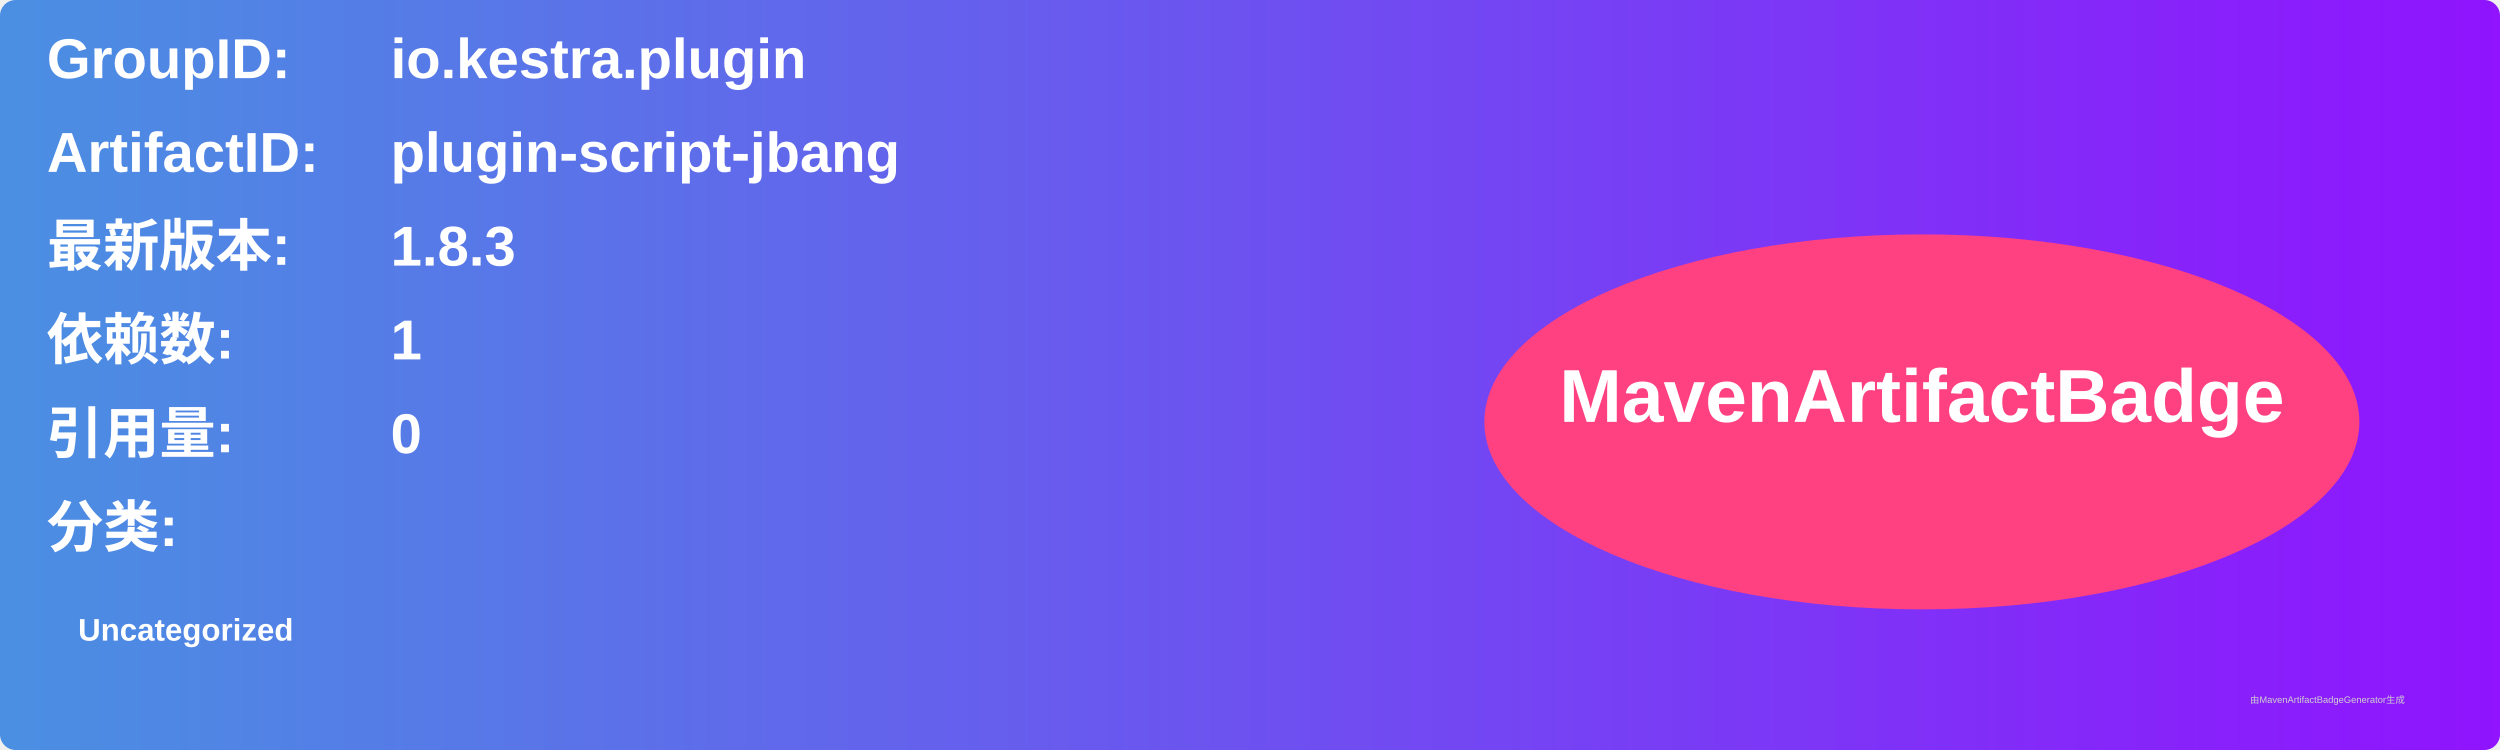
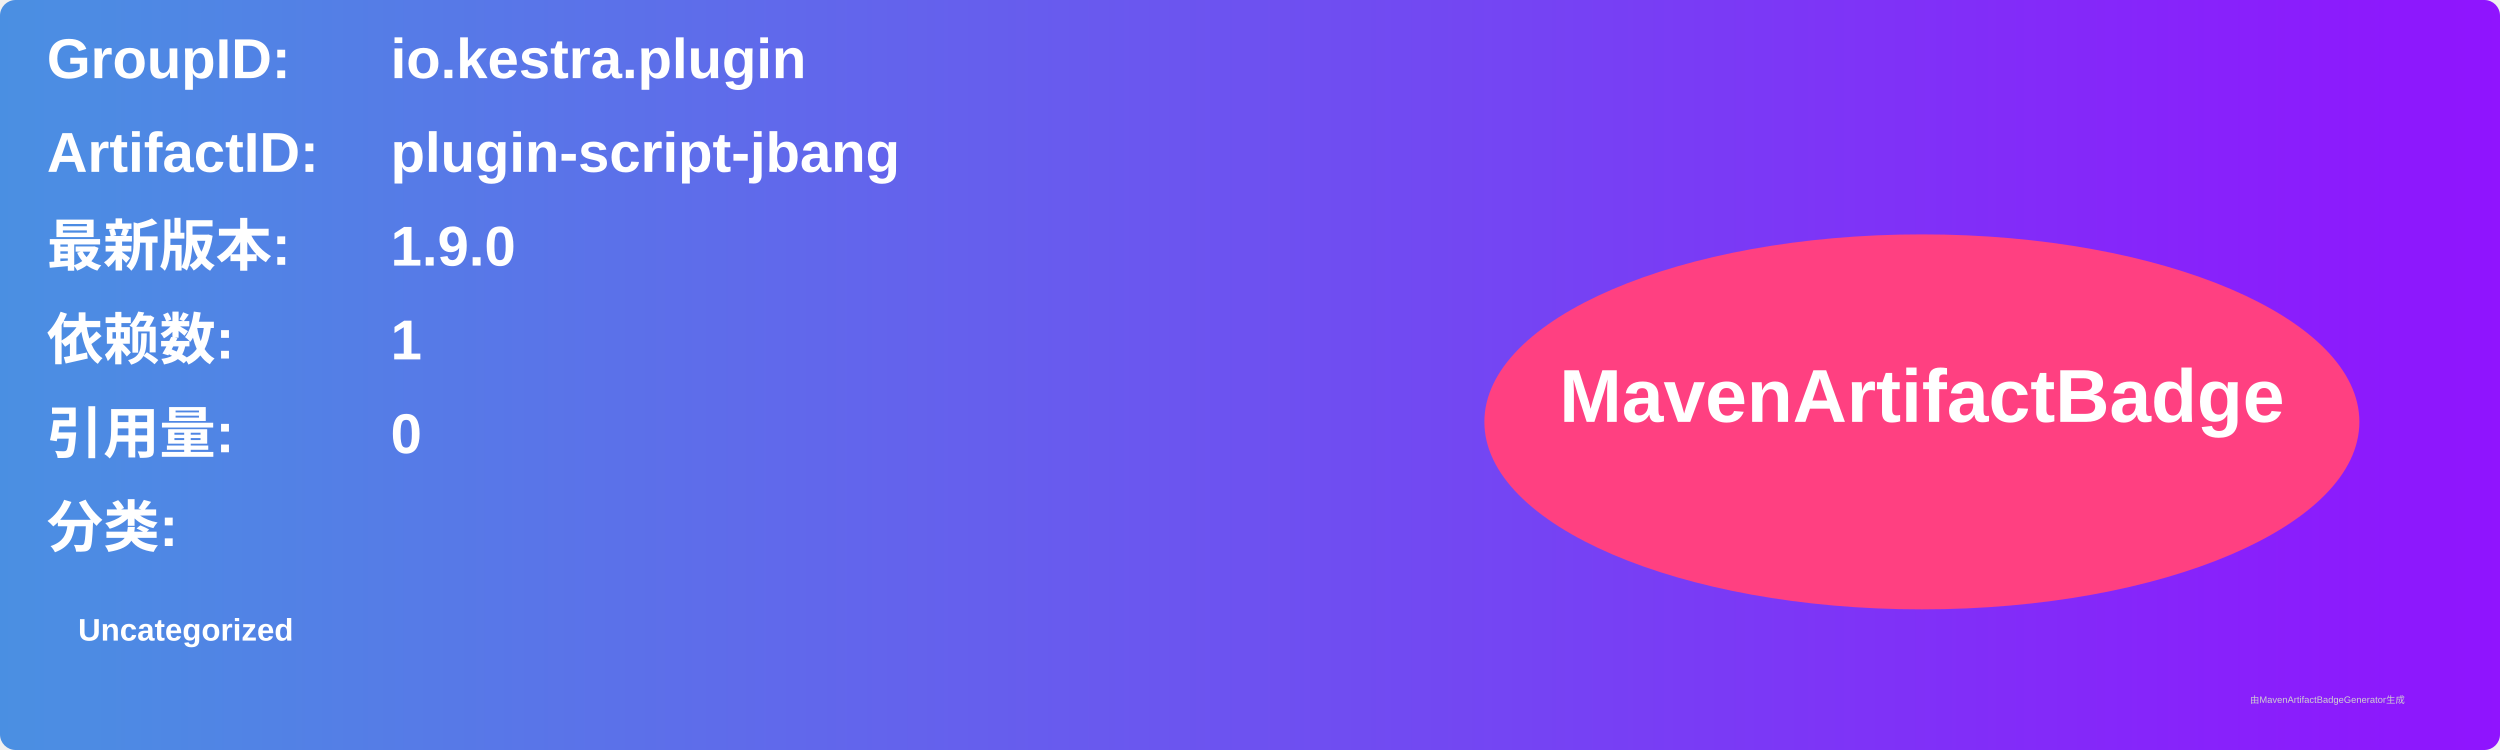
<svg xmlns="http://www.w3.org/2000/svg" width="800" height="240" viewBox="0 0 800 240">
  <linearGradient id="grad" x1="0%" y1="0%" x2="100%" y2="0%">
    <stop offset="0%" stop-color="#4a90e2" />
    <stop offset="100%" stop-color="#9013fe" />
  </linearGradient>
  <rect width="100%" height="100%" rx="5" ry="5" fill="url(#grad)" />
  <g transform="translate(15, 15)">
    <text x="0" y="10" font-family="Arial" font-size="18" fill="white" font-weight="bold" width="260">GroupID:</text>
    <text x="110" y="10" font-family="Arial" font-size="18" fill="white" font-weight="bold" width="460">io.kestra.plugin</text>
    <text x="0" y="40" font-family="Arial" font-size="18" fill="white" font-weight="bold" width="260">ArtifactID:</text>
    <text x="110" y="40" font-family="Arial" font-size="18" fill="white" font-weight="bold" width="460">plugin-script-jbang</text>
    <text x="0" y="70" font-family="Arial" font-size="18" fill="white" font-weight="bold">最新版本:</text>
    <text x="110" y="70" font-family="Arial" font-size="18" fill="white" font-weight="bold">
-       <tspan font-weight="bold">1.8.3</tspan>
+       <tspan font-weight="bold">1.9.0</tspan>
    </text>
    <text x="0" y="100" font-family="Arial" font-size="18" fill="white" font-weight="bold">依赖数: </text>
    <text x="110" y="100" font-family="Arial" font-size="18" fill="white">
      <tspan font-weight="bold">1</tspan>
    </text>
    <text x="0" y="130" font-family="Arial" font-size="18" fill="white" font-weight="bold">引用量: </text>
    <text x="110" y="130" font-family="Arial" font-size="18" fill="white">
      <tspan font-weight="bold">0</tspan>
    </text>
    <text x="0" y="160" font-family="Arial" font-size="18" fill="white" font-weight="bold">分类:</text>
    <text x="10" y="190" font-family="Arial" font-size="10" fill="white">
      <tspan font-weight="bold">Uncategorized</tspan>
    </text>
    <ellipse cx="600" cy="120" rx="140" ry="60" fill="#ff4081" />
    <text x="600" y="120" text-anchor="middle" font-family="Arial" font-size="24" fill="white" font-weight="bold">MavenArtifactBadge</text>
  </g>
  <text x="720" y="225" font-family="Arial" font-size="3" fill="#d0d0d0">由MavenArtifactBadgeGenerator生成</text>
</svg>
